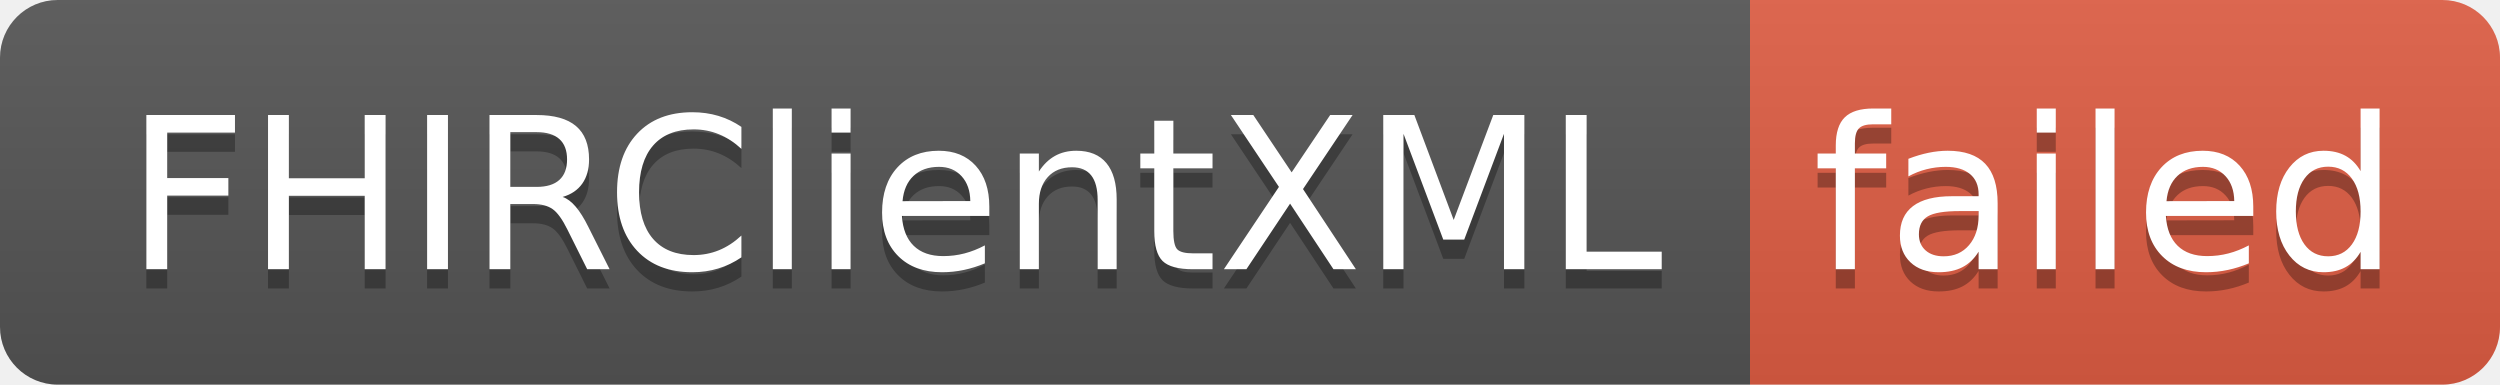
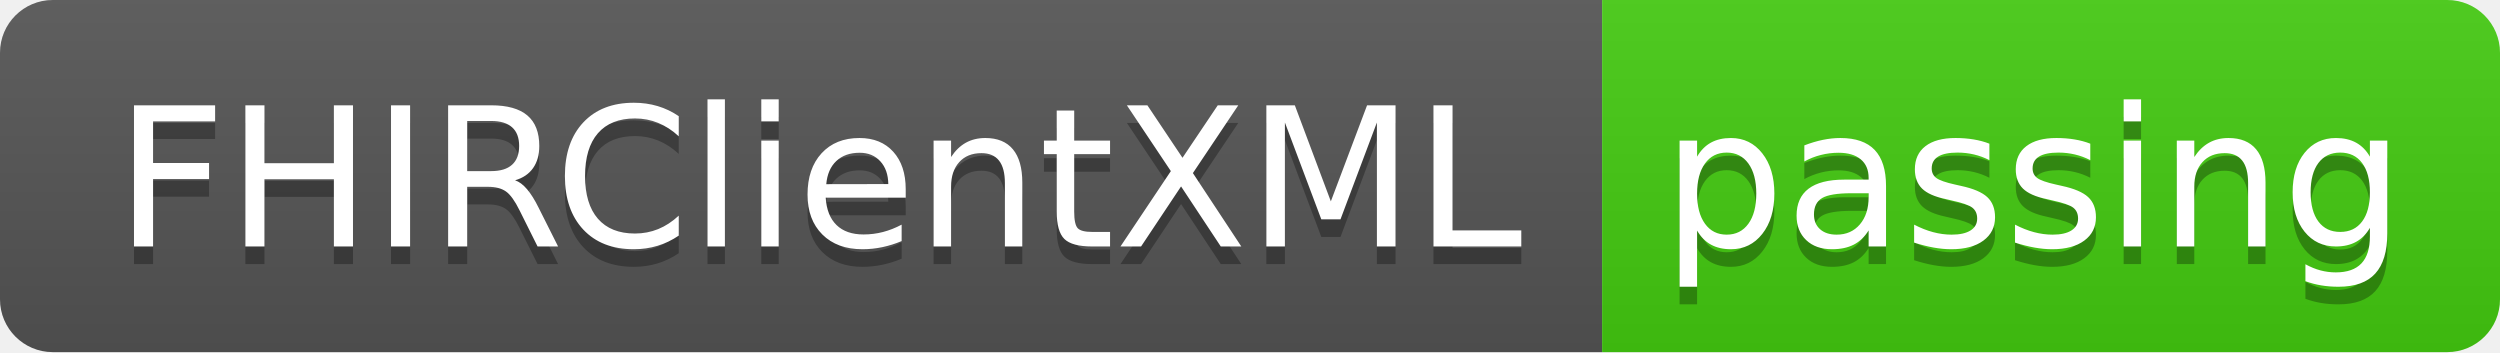
- <svg xmlns="http://www.w3.org/2000/svg" width="130" height="20" role="img" aria-label="FHIRClientXML: failed">
+ <svg xmlns="http://www.w3.org/2000/svg" width="142" height="20" role="img" aria-label="FHIRClientXML: passing">
  <linearGradient id="s" x2="0" y2="100%">
    <stop offset="0" stop-color="#bbb" stop-opacity=".1" />
    <stop offset="1" stop-opacity=".1" />
  </linearGradient>
  <clipPath id="r">
-     <rect width="130" height="20" rx="3" fill="#fff" />
+     <rect width="142" height="20" rx="3" fill="#fff" />
  </clipPath>
  <g clip-path="url(#r)">
    <rect width="91" height="20" fill="#555" />
-     <rect x="91" width="39" height="20" fill="#e05d44" />
-     <rect width="130" height="20" fill="url(#s)" />
+     <rect x="91" width="51" height="20" fill="#4c1" />
+     <rect width="142" height="20" fill="url(#s)" />
  </g>
  <g fill="#fff" text-anchor="middle" font-family="Verdana,Geneva,DejaVu Sans,sans-serif" text-rendering="geometricPrecision" font-size="110">
    <text aria-hidden="true" x="465" y="150" fill="#010101" fill-opacity=".3" transform="scale(.1)" textLength="810">FHIRClientXML</text>
    <text x="465" y="140" transform="scale(.1)" fill="#fff" textLength="810">FHIRClientXML</text>
-     <text aria-hidden="true" x="1095" y="150" fill="#010101" fill-opacity=".3" transform="scale(.1)" textLength="290">failed</text>
-     <text x="1095" y="140" transform="scale(.1)" fill="#fff" textLength="290">failed</text>
+     <text aria-hidden="true" x="1155" y="150" fill="#010101" fill-opacity=".3" transform="scale(.1)" textLength="410">passing</text>
+     <text x="1155" y="140" transform="scale(.1)" fill="#fff" textLength="410">passing</text>
  </g>
</svg>
